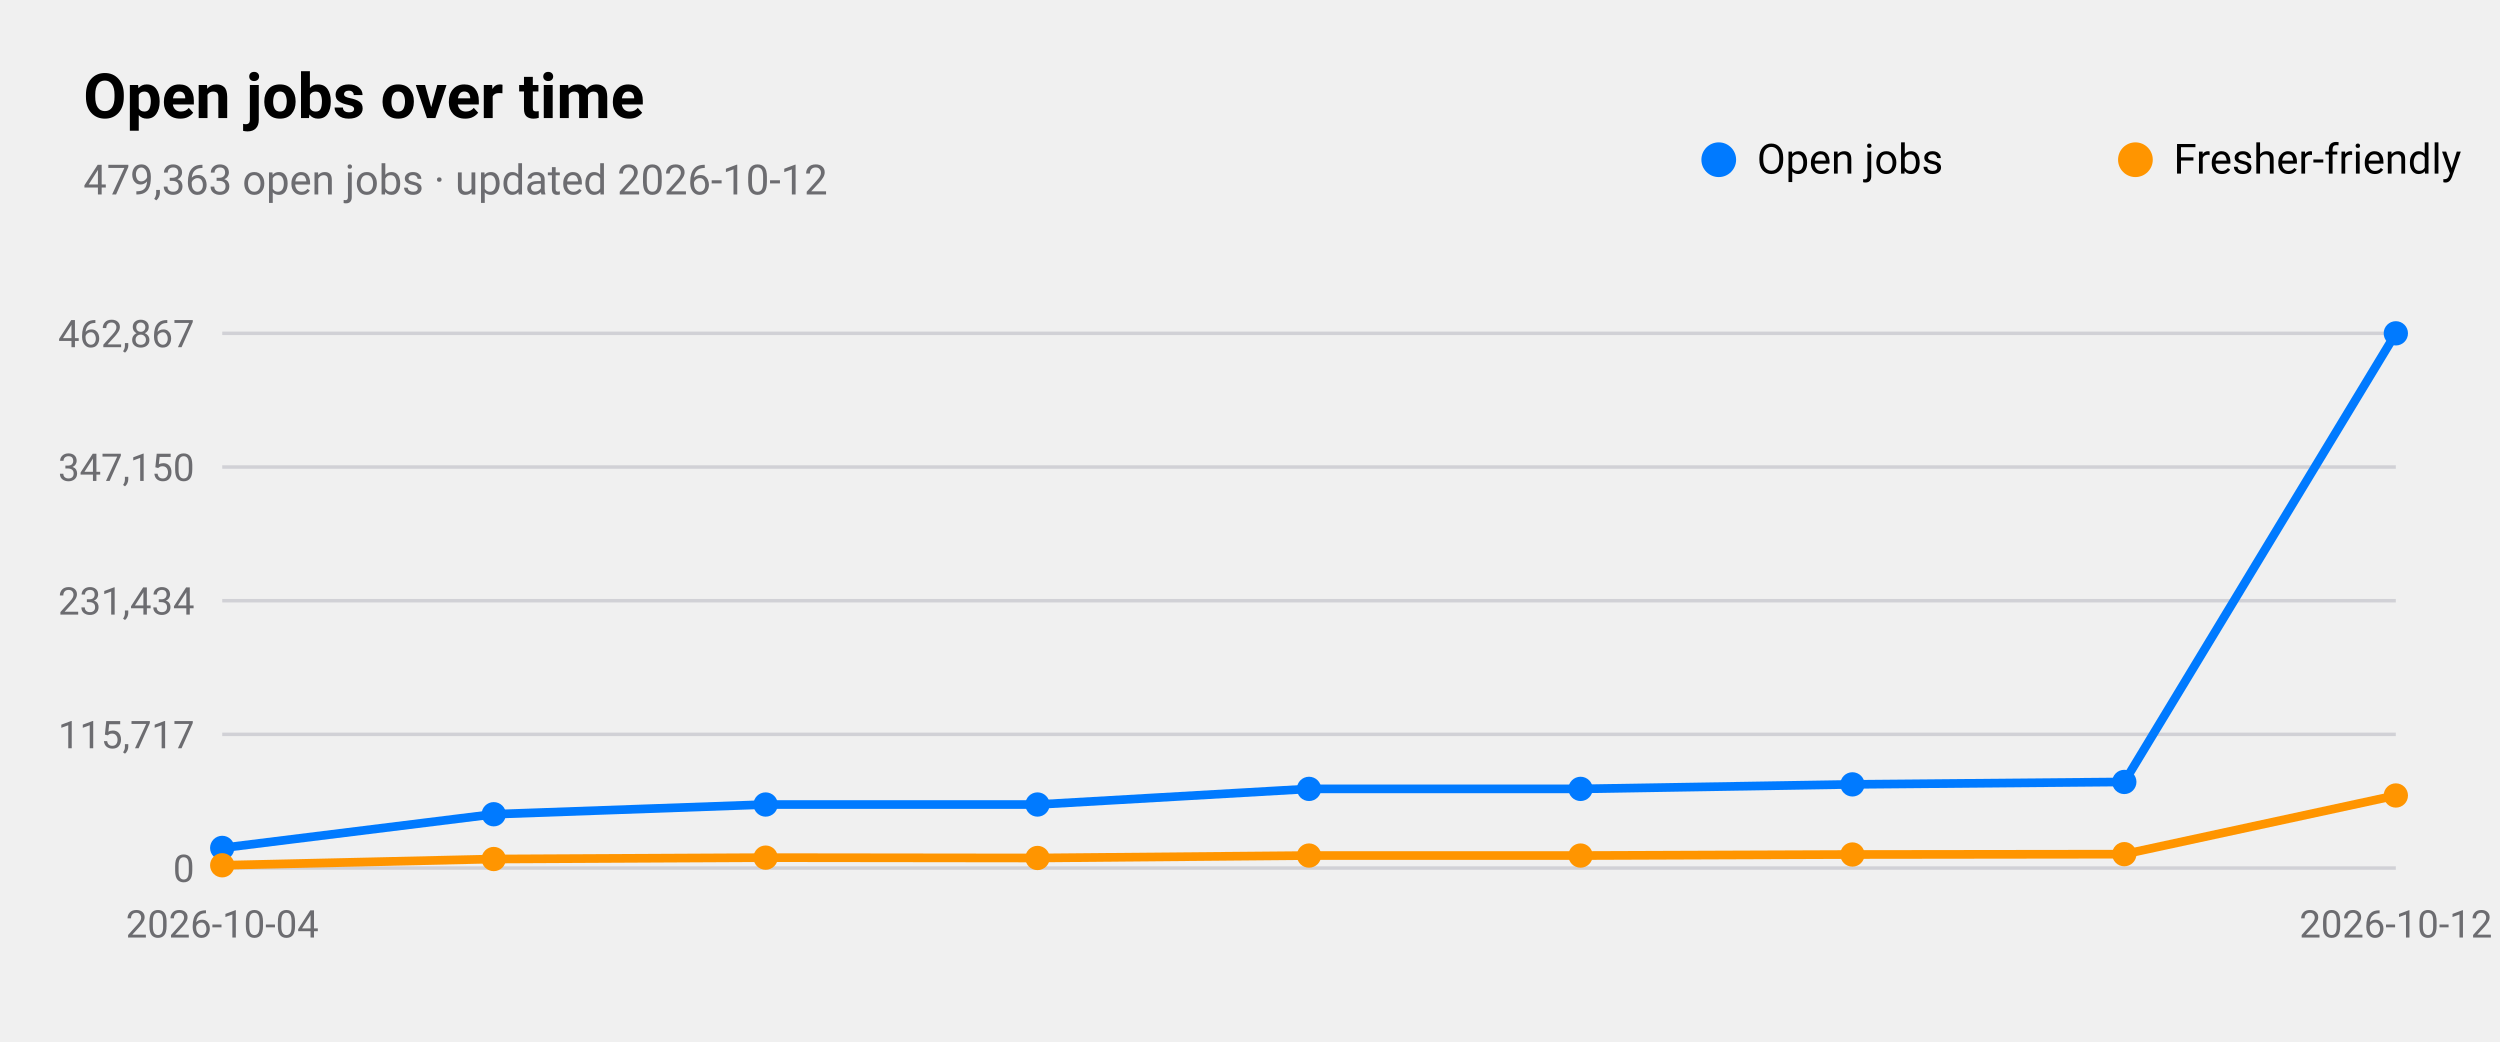
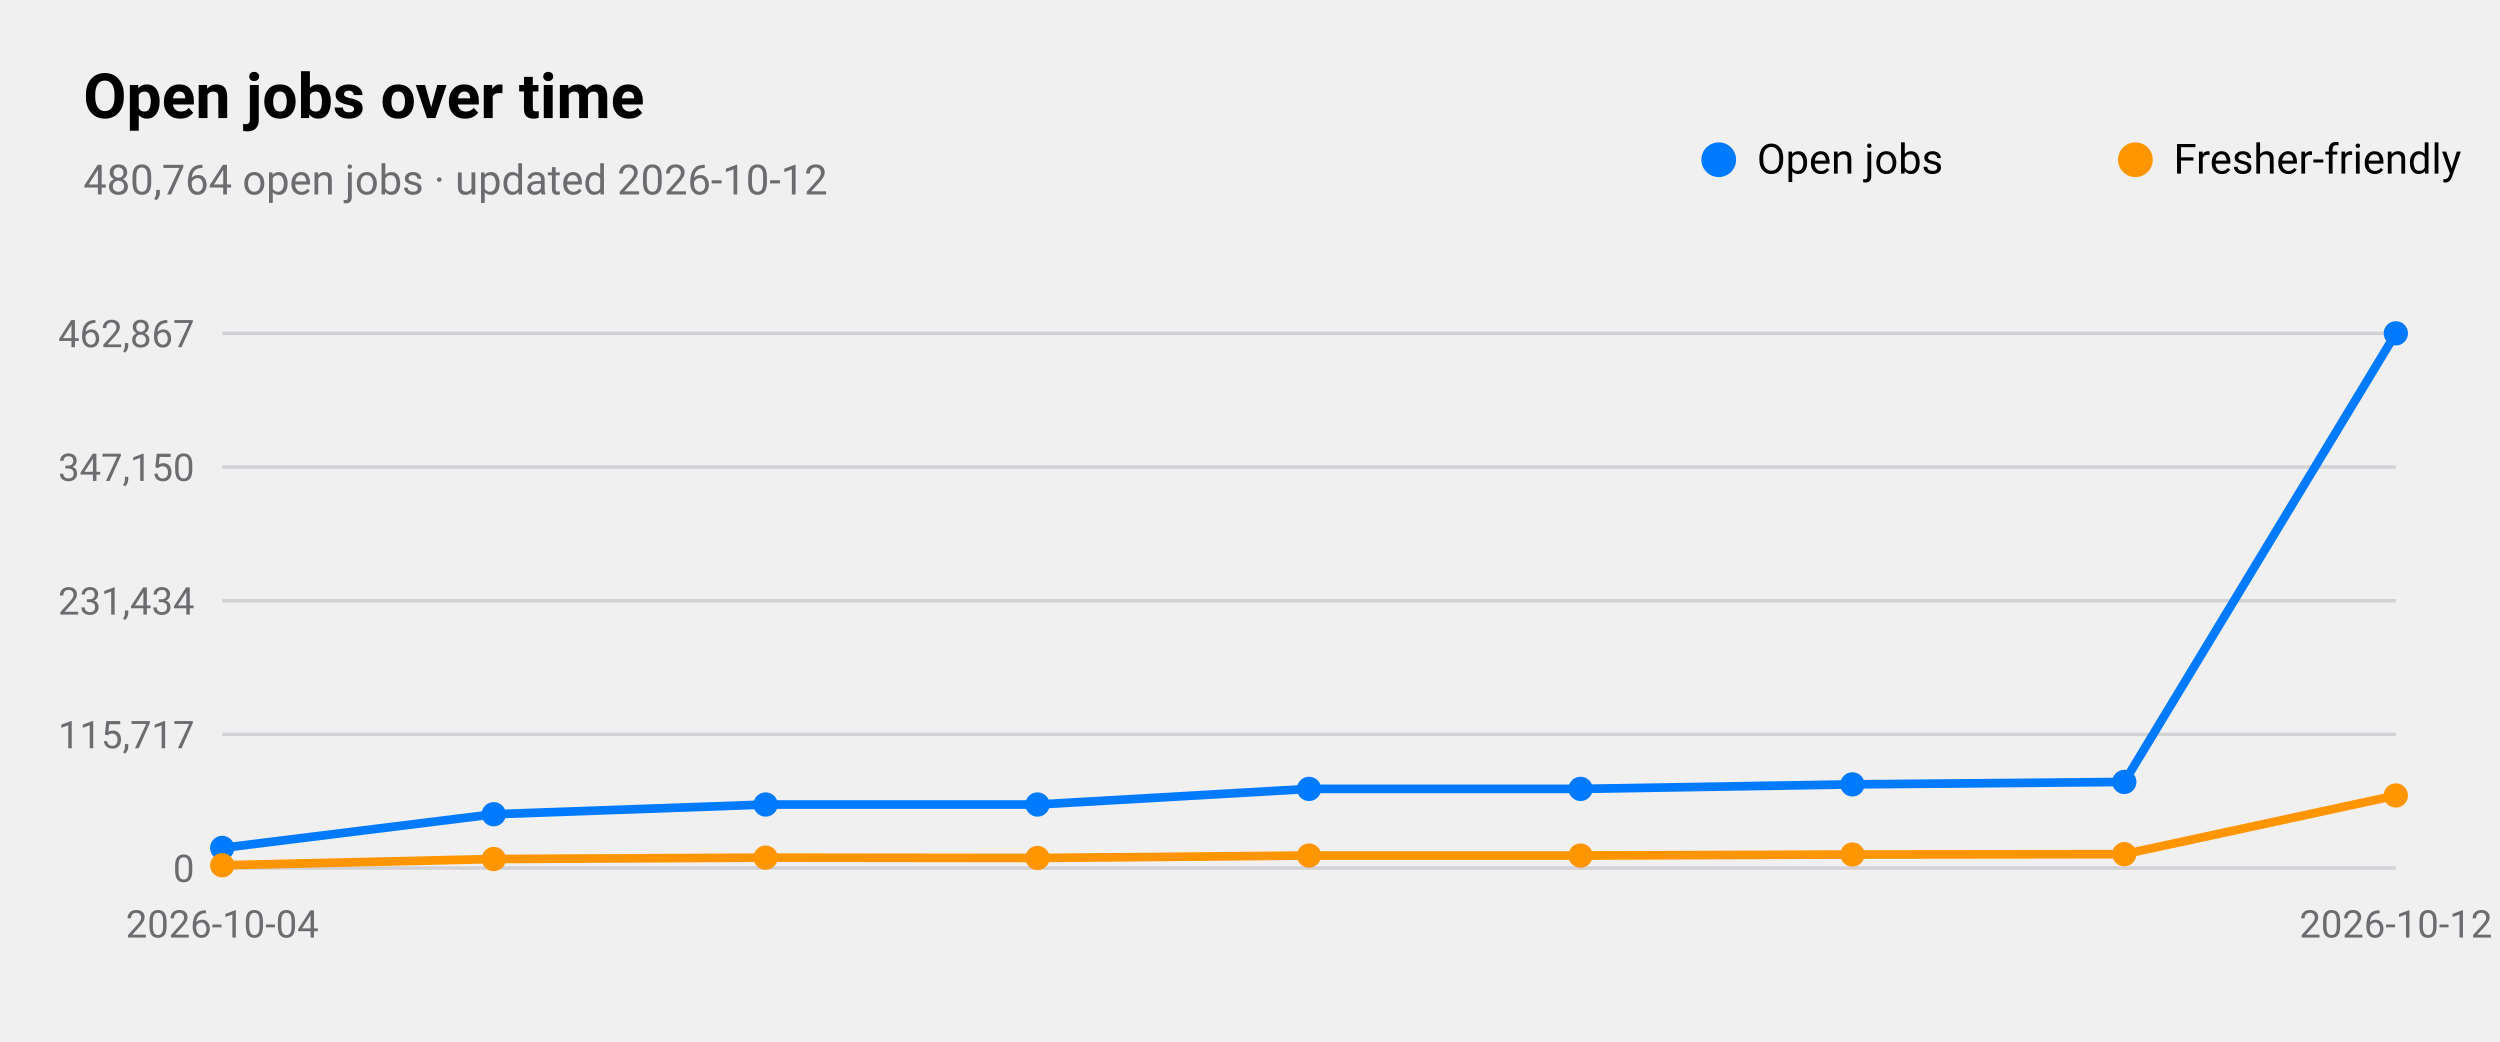
<svg xmlns="http://www.w3.org/2000/svg" viewBox="0 0 720 300" width="720" height="300" role="img" aria-label="Open jobs over time">
  <style>
text{font-family:-apple-system,BlinkMacSystemFont,"SF Pro Text","Helvetica Neue","Segoe UI",Roboto,sans-serif;fill:#000}
.sub,.val,.axis{fill:#6c6c70}.bar{fill:#007aff}.track{fill:#e5e5ea}.grid{stroke:#d1d1d6}
.l1{fill:none;stroke:#007aff;stroke-width:2.5}.d1{fill:#007aff}.l2{fill:none;stroke:#ff9500;stroke-width:2.5}.d2{fill:#ff9500}
.l3{fill:none;stroke:#34c759;stroke-width:2.5}.d3{fill:#34c759}.l4{fill:none;stroke:#af52de;stroke-width:2.5}.d4{fill:#af52de}
.l5{fill:none;stroke:#ff3b30;stroke-width:2.5}.d5{fill:#ff3b30}.l6{fill:none;stroke:#00b8d4;stroke-width:2.5}.d6{fill:#00b8d4}
@media(prefers-color-scheme:dark){text{fill:#fff}.sub,.val,.axis{fill:#98989d}.bar{fill:#0a84ff}.track{fill:#2c2c2e}.grid{stroke:#38383a}
.l1{stroke:#0a84ff}.d1{fill:#0a84ff}.l2{stroke:#ff9f0a}.d2{fill:#ff9f0a}
.l3{stroke:#30d158}.d3{fill:#30d158}.l4{stroke:#bf5af2}.d4{fill:#bf5af2}.l5{stroke:#ff453a}.d5{fill:#ff453a}.l6{stroke:#40cbe0}.d6{fill:#40cbe0}}
</style>
  <text x="24" y="34" font-size="18" font-weight="600">Open jobs over time</text>
-   <text class="sub" x="24" y="56" font-size="12">479,363 open jobs · updated 2026-10-12</text>
+   <text class="sub" x="24" y="56" font-size="12">480,764 open jobs · updated 2026-10-12</text>
  <line class="grid" x1="64" x2="690" y1="250.0" y2="250.0" />
  <text class="axis" x="56" y="254.0" font-size="11" text-anchor="end">0</text>
  <line class="grid" x1="64" x2="690" y1="211.5" y2="211.5" />
  <text class="axis" x="56" y="215.5" font-size="11" text-anchor="end">115,717</text>
  <line class="grid" x1="64" x2="690" y1="173.0" y2="173.0" />
  <text class="axis" x="56" y="177.0" font-size="11" text-anchor="end">231,434</text>
  <line class="grid" x1="64" x2="690" y1="134.5" y2="134.5" />
  <text class="axis" x="56" y="138.5" font-size="11" text-anchor="end">347,150</text>
  <line class="grid" x1="64" x2="690" y1="96.0" y2="96.0" />
  <text class="axis" x="56" y="100.0" font-size="11" text-anchor="end">462,867</text>
  <text class="axis" x="64.0" y="270" font-size="11" text-anchor="middle">2026-10-04</text>
  <text class="axis" x="690.0" y="270" font-size="11" text-anchor="middle">2026-10-12</text>
  <polyline class="l1" points="64.0,244.2 142.2,234.5 220.5,231.7 298.8,231.7 377.0,227.2 455.2,227.2 533.5,225.9 611.8,225.2 690.0,96.0" />
  <circle class="d1" cx="64.0" cy="244.2" r="3.5" />
  <circle class="d1" cx="142.2" cy="234.5" r="3.5" />
  <circle class="d1" cx="220.5" cy="231.7" r="3.5" />
  <circle class="d1" cx="298.8" cy="231.7" r="3.5" />
  <circle class="d1" cx="377.0" cy="227.2" r="3.5" />
  <circle class="d1" cx="455.2" cy="227.2" r="3.5" />
  <circle class="d1" cx="533.5" cy="225.9" r="3.5" />
  <circle class="d1" cx="611.8" cy="225.2" r="3.5" />
  <circle class="d1" cx="690.0" cy="96.0" r="3.5" />
  <circle class="d1" cx="495" cy="46" r="5" />
  <text x="506" y="50" font-size="12">Open jobs</text>
  <polyline class="l2" points="64.0,249.2 142.2,247.4 220.5,247.0 298.8,247.1 377.0,246.4 455.2,246.4 533.5,246.1 611.8,246.0 690.0,229.1" />
  <circle class="d2" cx="64.0" cy="249.2" r="3.5" />
  <circle class="d2" cx="142.2" cy="247.4" r="3.5" />
  <circle class="d2" cx="220.5" cy="247.0" r="3.5" />
  <circle class="d2" cx="298.8" cy="247.1" r="3.5" />
  <circle class="d2" cx="377.0" cy="246.4" r="3.5" />
  <circle class="d2" cx="455.2" cy="246.4" r="3.5" />
  <circle class="d2" cx="533.5" cy="246.1" r="3.5" />
  <circle class="d2" cx="611.8" cy="246.0" r="3.5" />
  <circle class="d2" cx="690.0" cy="229.1" r="3.5" />
  <circle class="d2" cx="615" cy="46" r="5" />
  <text x="626" y="50" font-size="12">Fresher-friendly</text>
</svg>
